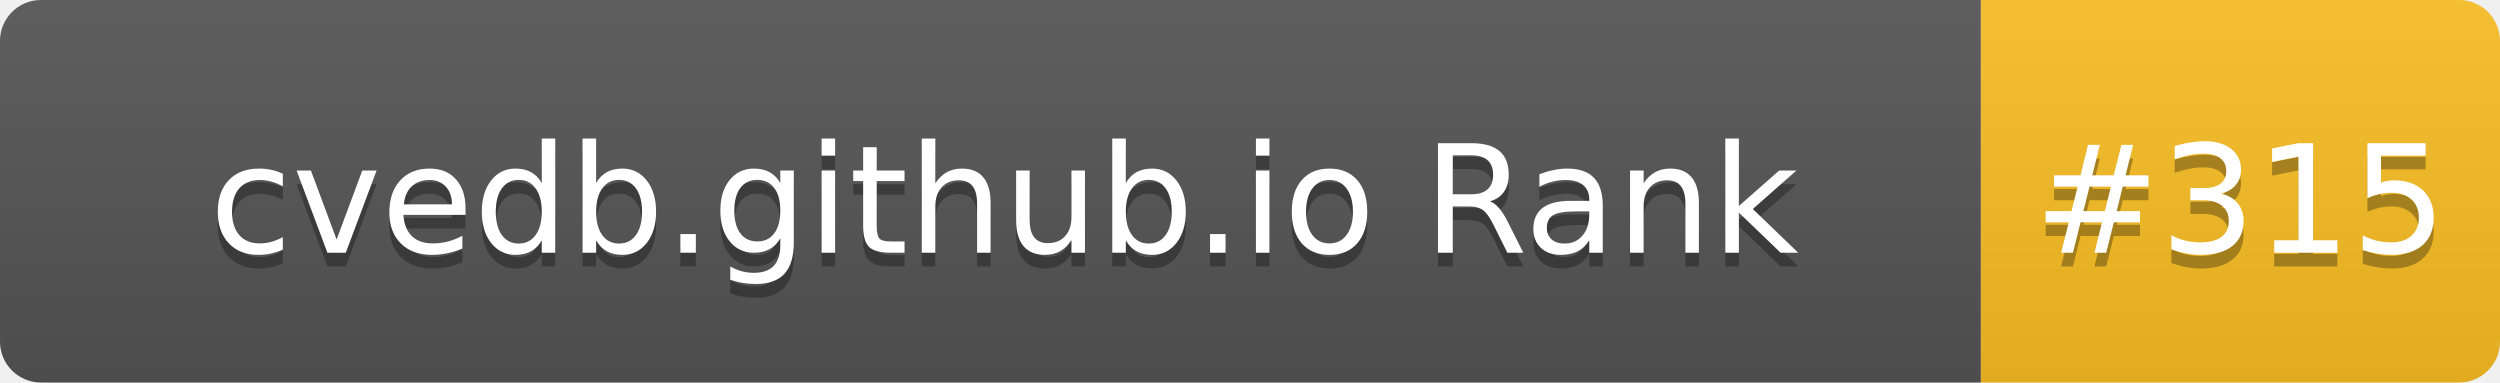
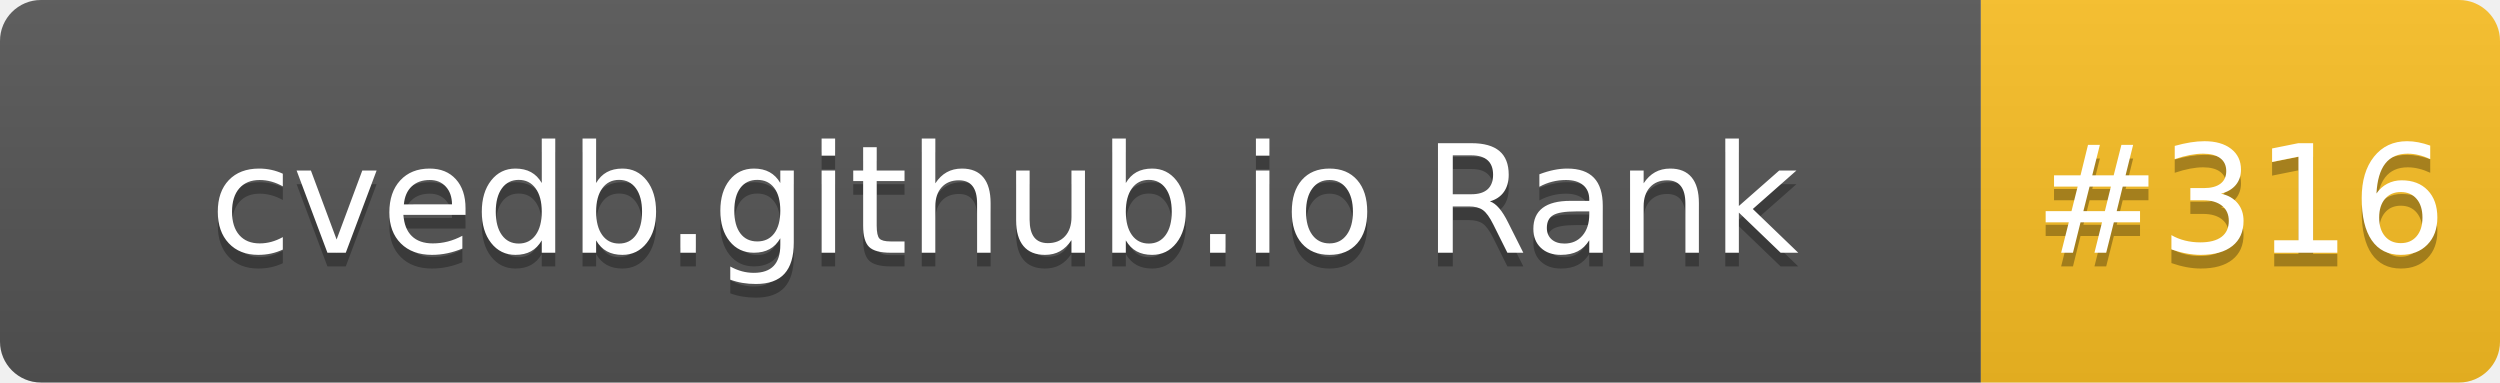
- <svg xmlns="http://www.w3.org/2000/svg" width="183" height="28" role="img" aria-label="cvedb.github.io Rank: #315">
+ <svg xmlns="http://www.w3.org/2000/svg" width="183" height="28" role="img" aria-label="cvedb.github.io Rank: #316">
  <linearGradient id="s" x2="0" y2="100%">
    <stop offset="0" stop-color="#bbb" stop-opacity=".1" />
    <stop offset="1" stop-opacity=".1" />
  </linearGradient>
  <clipPath id="r">
    <rect width="183" height="28" rx="3" fill="#fff" />
  </clipPath>
  <g clip-path="url(#r)">
    <rect width="145" height="28" fill="#555" />
    <rect x="145" width="38" height="28" fill="#FBBF24" />
    <rect width="183" height="28" fill="url(#s)" />
  </g>
  <g fill="#fff" text-anchor="middle" font-family="Verdana,Geneva,DejaVu Sans,sans-serif" text-rendering="geometricPrecision" font-size="110">
    <text aria-hidden="true" x="735" y="195" fill="#010101" fill-opacity=".3" transform="scale(.1)" textLength="1350">cvedb.github.io Rank</text>
    <text x="735" y="185" transform="scale(.1)" fill="#fff" textLength="1350">cvedb.github.io Rank</text>
-     <text aria-hidden="true" x="1640" y="195" fill="#010101" fill-opacity=".3" transform="scale(.1)" textLength="280">#315</text>
-     <text x="1640" y="185" transform="scale(.1)" fill="#fff" textLength="280">#315</text>
+     <text aria-hidden="true" x="1640" y="195" fill="#010101" fill-opacity=".3" transform="scale(.1)" textLength="280">#316</text>
+     <text x="1640" y="185" transform="scale(.1)" fill="#fff" textLength="280">#316</text>
  </g>
</svg>
